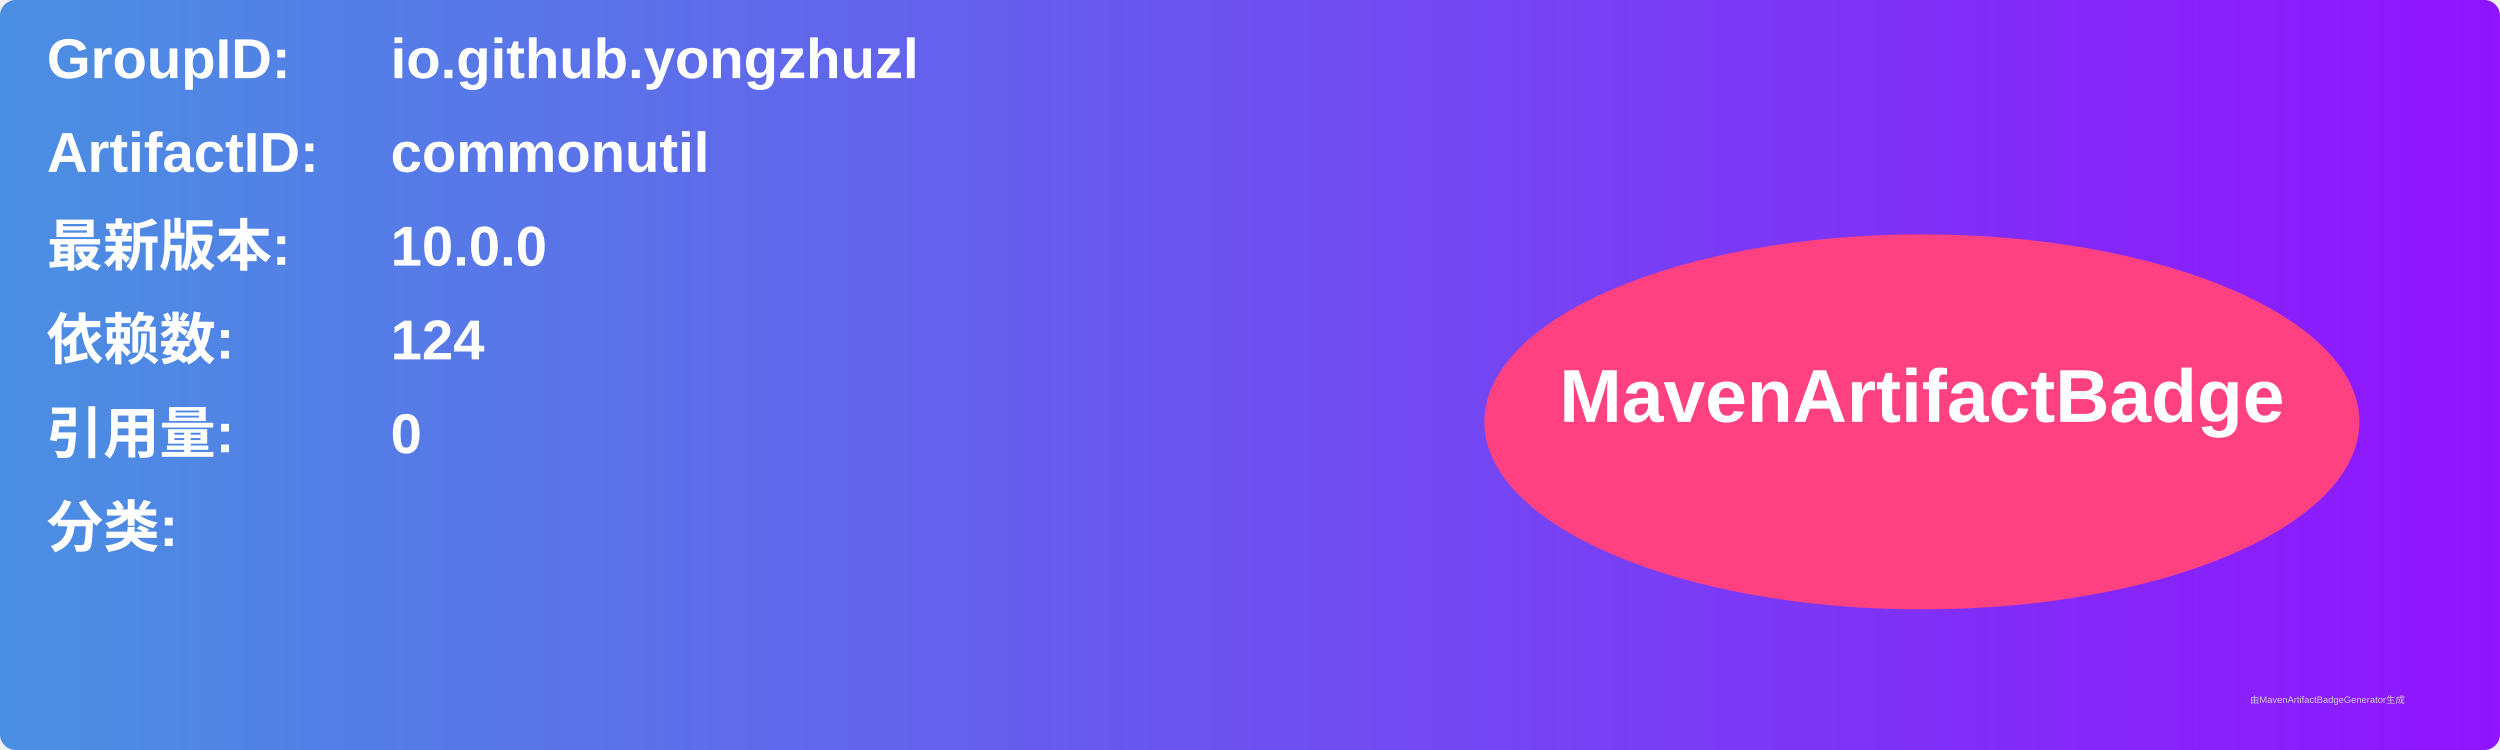
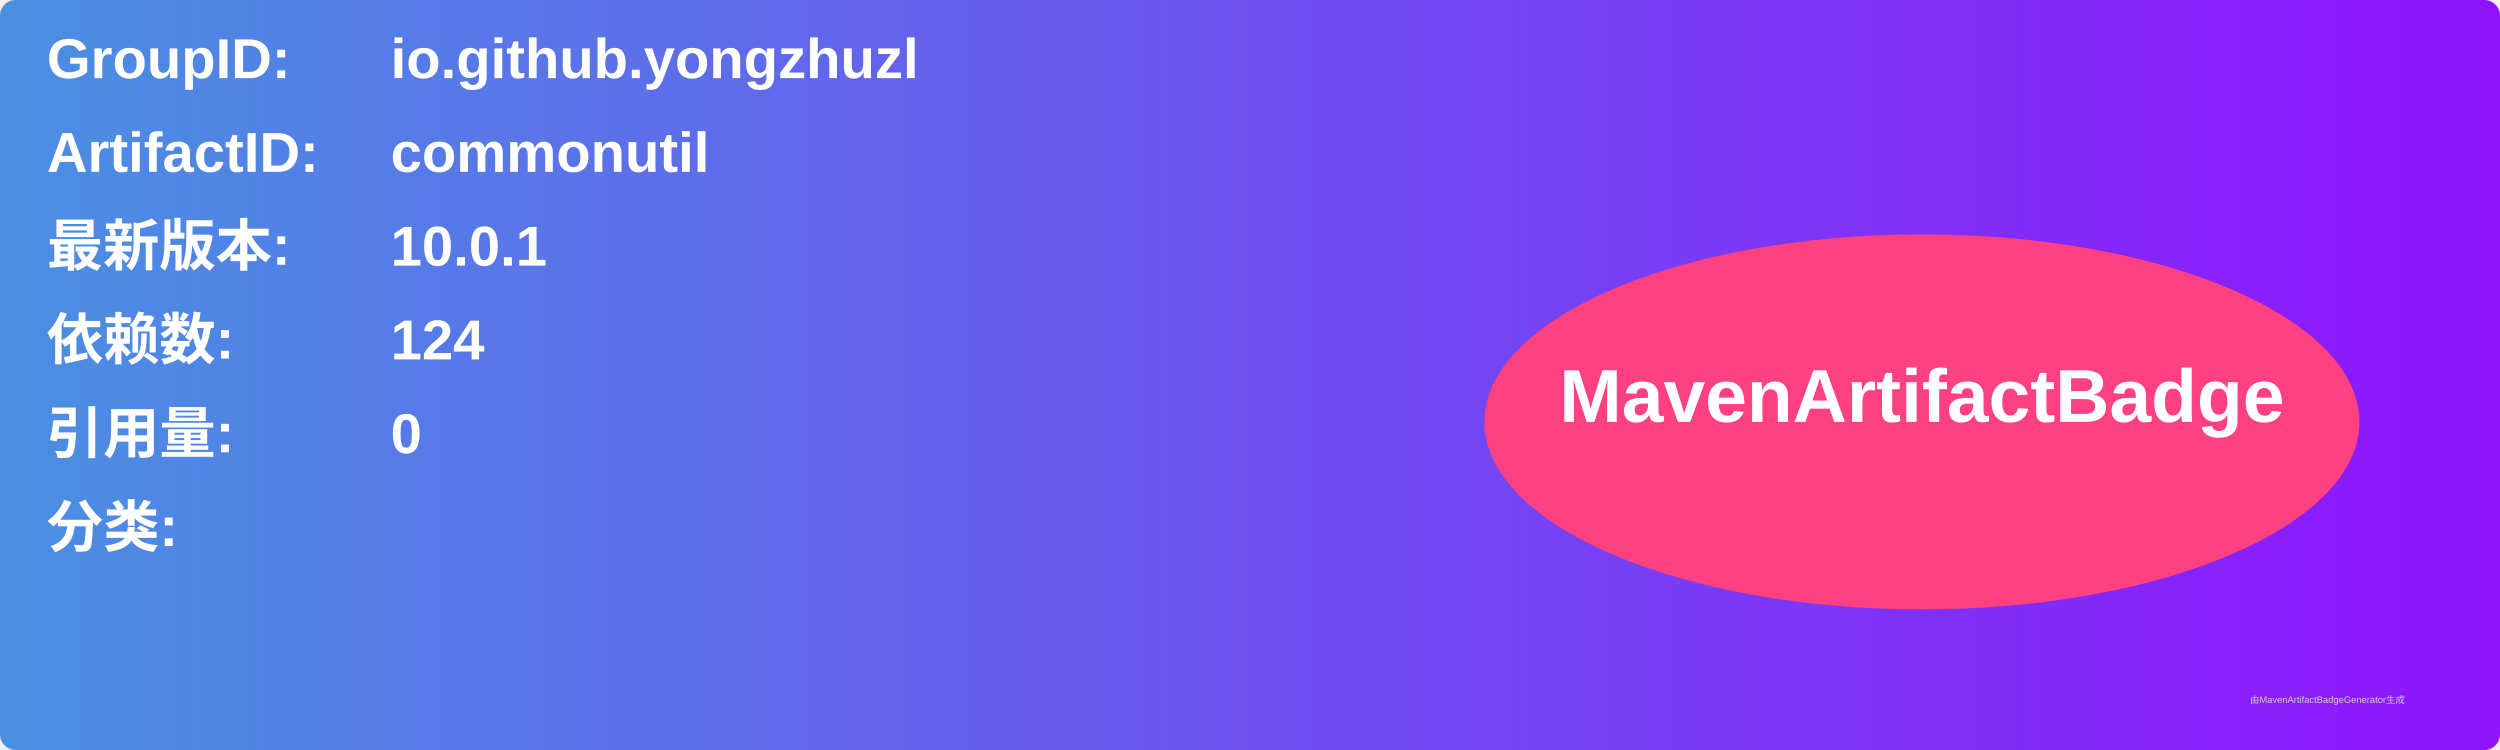
<svg xmlns="http://www.w3.org/2000/svg" width="800" height="240" viewBox="0 0 800 240">
  <linearGradient id="grad" x1="0%" y1="0%" x2="100%" y2="0%">
    <stop offset="0%" stop-color="#4a90e2" />
    <stop offset="100%" stop-color="#9013fe" />
  </linearGradient>
  <rect width="100%" height="100%" rx="5" ry="5" fill="url(#grad)" />
  <g transform="translate(15, 15)">
    <text x="0" y="10" font-family="Arial" font-size="18" fill="white" font-weight="bold" width="260">GroupID:</text>
    <text x="110" y="10" font-family="Arial" font-size="18" fill="white" font-weight="bold" width="460">io.github.yongzhuzl</text>
    <text x="0" y="40" font-family="Arial" font-size="18" fill="white" font-weight="bold" width="260">ArtifactID:</text>
    <text x="110" y="40" font-family="Arial" font-size="18" fill="white" font-weight="bold" width="460">commonutil</text>
    <text x="0" y="70" font-family="Arial" font-size="18" fill="white" font-weight="bold">最新版本:</text>
    <text x="110" y="70" font-family="Arial" font-size="18" fill="white" font-weight="bold">
-       <tspan font-weight="bold">10.0.0</tspan>
+       <tspan font-weight="bold">10.0.1</tspan>
    </text>
    <text x="0" y="100" font-family="Arial" font-size="18" fill="white" font-weight="bold">依赖数: </text>
    <text x="110" y="100" font-family="Arial" font-size="18" fill="white">
      <tspan font-weight="bold">124</tspan>
    </text>
    <text x="0" y="130" font-family="Arial" font-size="18" fill="white" font-weight="bold">引用量: </text>
    <text x="110" y="130" font-family="Arial" font-size="18" fill="white">
      <tspan font-weight="bold">0</tspan>
    </text>
    <text x="0" y="160" font-family="Arial" font-size="18" fill="white" font-weight="bold">分类:</text>
    <text x="10" y="190" font-family="Arial" font-size="10" fill="white">
      <tspan font-weight="bold" />
    </text>
    <ellipse cx="600" cy="120" rx="140" ry="60" fill="#ff4081" />
    <text x="600" y="120" text-anchor="middle" font-family="Arial" font-size="24" fill="white" font-weight="bold">MavenArtifactBadge</text>
  </g>
  <text x="720" y="225" font-family="Arial" font-size="3" fill="#d0d0d0">由MavenArtifactBadgeGenerator生成</text>
</svg>
